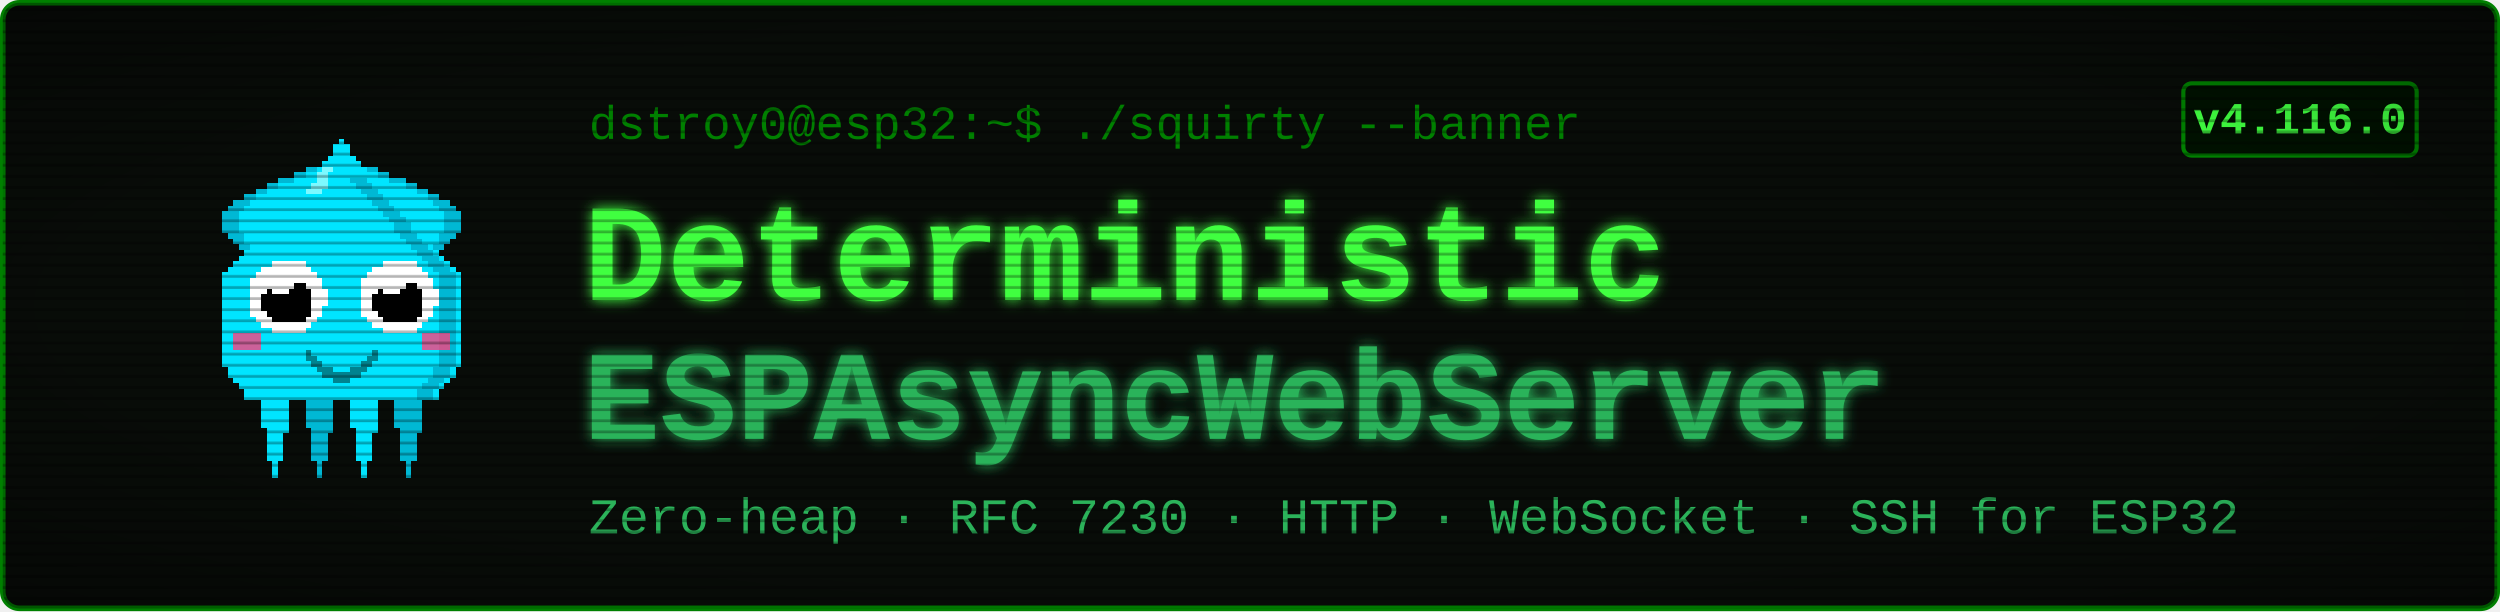
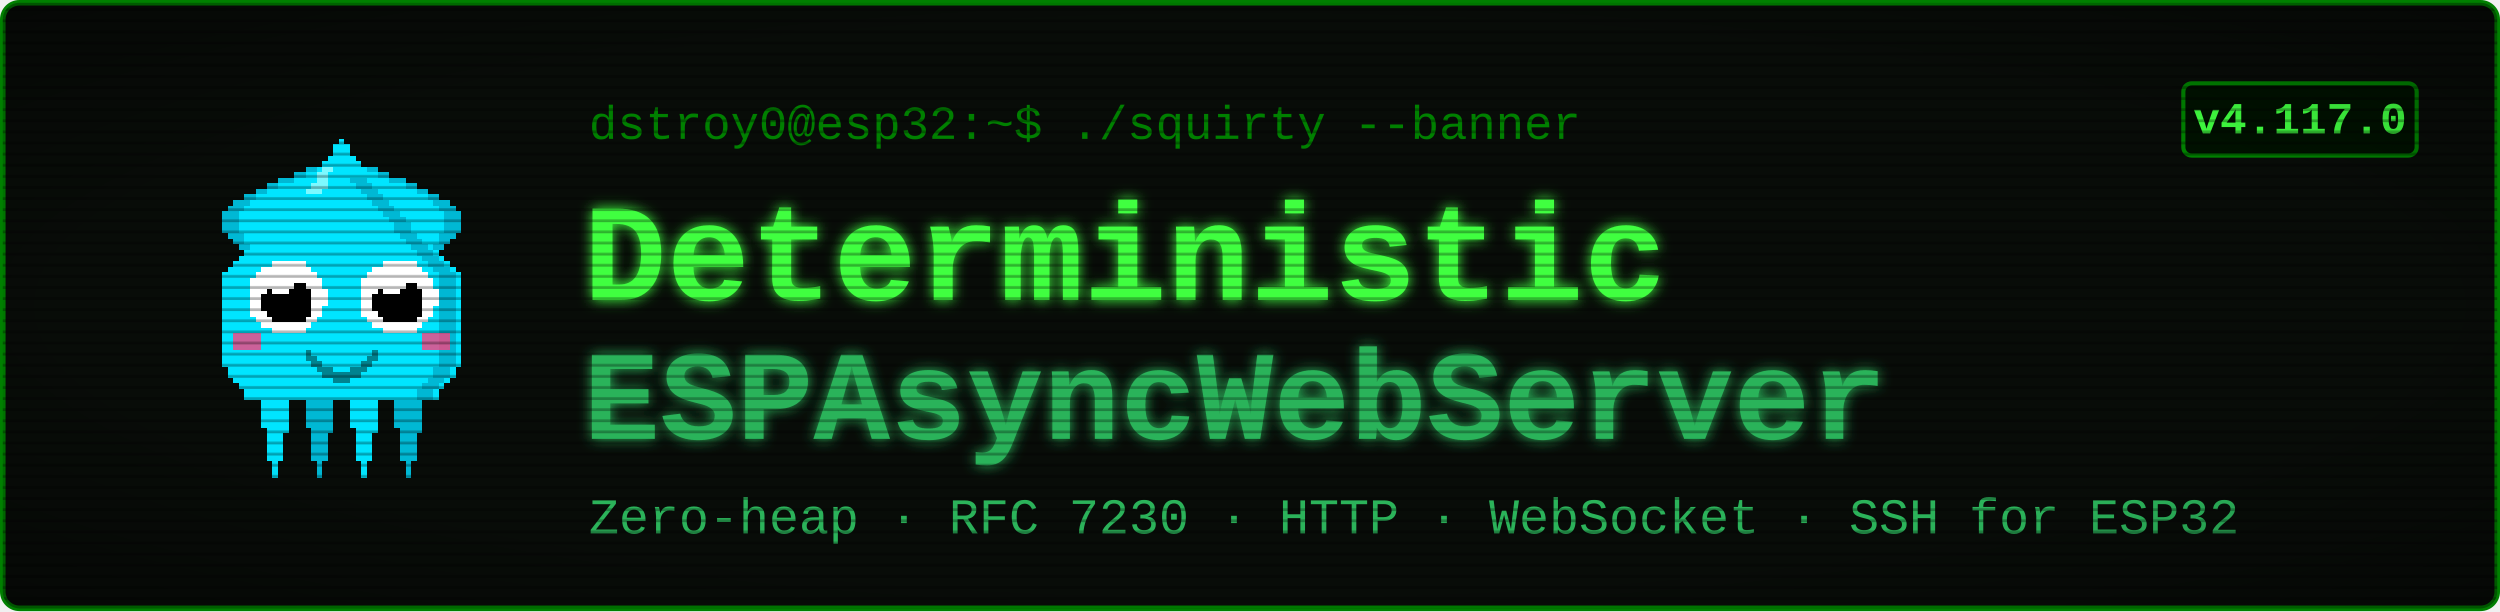
<svg xmlns="http://www.w3.org/2000/svg" viewBox="0 0 900 220" width="900" height="220" font-family="'Courier New', ui-monospace, monospace">
  <defs>
    <filter id="glow" x="-40%" y="-40%" width="180%" height="180%">
      <feGaussianBlur stdDeviation="2.4" result="b" />
      <feMerge>
        <feMergeNode in="b" />
        <feMergeNode in="SourceGraphic" />
      </feMerge>
    </filter>
    <pattern id="scan" width="4" height="4" patternUnits="userSpaceOnUse">
      <rect width="4" height="1" y="3" fill="#000000" opacity="0.28" />
    </pattern>
    <radialGradient id="vig" cx="50%" cy="50%" r="78%">
      <stop offset="58%" stop-color="#000000" stop-opacity="0" />
      <stop offset="100%" stop-color="#000000" stop-opacity="0.45" />
    </radialGradient>
  </defs>
  <rect x="1" y="1" width="898" height="218" rx="6" fill="#080c08" stroke="#008000" stroke-width="2" />
  <g transform="translate(58,46) scale(2)" shape-rendering="crispEdges">
    <rect x="29" y="6" width="1" height="1" fill="#00e5ff" />
    <rect x="26" y="7" width="3" height="1" fill="#00e5ff" />
    <rect x="24" y="8" width="4" height="1" fill="#00e5ff" />
    <rect x="21" y="9" width="7" height="1" fill="#00e5ff" />
    <rect x="19" y="10" width="8" height="1" fill="#00e5ff" />
    <rect x="17" y="11" width="9" height="1" fill="#00e5ff" />
    <rect x="15" y="12" width="10" height="1" fill="#00e5ff" />
    <rect x="13" y="13" width="11" height="1" fill="#00e5ff" />
    <rect x="12" y="14" width="11" height="1" fill="#00e5ff" />
    <rect x="11" y="15" width="11" height="1" fill="#00e5ff" />
    <rect x="11" y="16" width="10" height="1" fill="#00e5ff" />
    <rect x="11" y="17" width="9" height="1" fill="#00e5ff" />
    <rect x="11" y="18" width="9" height="1" fill="#00e5ff" />
    <rect x="12" y="19" width="7" height="1" fill="#00e5ff" />
    <rect x="13" y="20" width="5" height="1" fill="#00e5ff" />
    <rect x="14" y="21" width="3" height="1" fill="#00e5ff" />
    <rect x="15" y="22" width="1" height="1" fill="#00e5ff" />
    <rect x="29" y="6" width="3" height="1" fill="#00b8d4" />
    <rect x="26" y="7" width="3" height="1" fill="#00b8d4" />
    <rect x="24" y="8" width="2" height="1" fill="#00b8d4" />
    <rect x="21" y="9" width="3" height="1" fill="#00b8d4" />
    <rect x="19" y="10" width="2" height="1" fill="#00b8d4" />
    <rect x="17" y="11" width="2" height="1" fill="#00b8d4" />
    <rect x="15" y="12" width="2" height="1" fill="#00b8d4" />
    <rect x="13" y="13" width="3" height="1" fill="#00b8d4" />
    <rect x="12" y="14" width="3" height="1" fill="#00b8d4" />
    <rect x="11" y="15" width="3" height="1" fill="#00b8d4" />
    <rect x="11" y="16" width="3" height="1" fill="#00b8d4" />
    <rect x="11" y="17" width="3" height="1" fill="#00b8d4" />
    <rect x="11" y="18" width="3" height="1" fill="#00b8d4" />
    <rect x="12" y="19" width="3" height="1" fill="#00b8d4" />
    <rect x="13" y="20" width="2" height="1" fill="#00b8d4" />
    <rect x="14" y="21" width="2" height="1" fill="#00b8d4" />
    <rect x="15" y="22" width="2" height="1" fill="#00b8d4" />
    <rect x="35" y="6" width="1" height="1" fill="#00e5ff" />
    <rect x="36" y="7" width="3" height="1" fill="#00e5ff" />
    <rect x="37" y="8" width="4" height="1" fill="#00e5ff" />
    <rect x="37" y="9" width="7" height="1" fill="#00e5ff" />
    <rect x="38" y="10" width="8" height="1" fill="#00e5ff" />
    <rect x="39" y="11" width="9" height="1" fill="#00e5ff" />
    <rect x="40" y="12" width="10" height="1" fill="#00e5ff" />
    <rect x="41" y="13" width="11" height="1" fill="#00e5ff" />
    <rect x="42" y="14" width="11" height="1" fill="#00e5ff" />
    <rect x="43" y="15" width="11" height="1" fill="#00e5ff" />
    <rect x="44" y="16" width="10" height="1" fill="#00e5ff" />
    <rect x="45" y="17" width="9" height="1" fill="#00e5ff" />
    <rect x="45" y="18" width="9" height="1" fill="#00e5ff" />
    <rect x="46" y="19" width="7" height="1" fill="#00e5ff" />
    <rect x="47" y="20" width="5" height="1" fill="#00e5ff" />
    <rect x="48" y="21" width="3" height="1" fill="#00e5ff" />
    <rect x="49" y="22" width="1" height="1" fill="#00e5ff" />
    <rect x="33" y="6" width="3" height="1" fill="#00b8d4" />
    <rect x="36" y="7" width="3" height="1" fill="#00b8d4" />
    <rect x="39" y="8" width="2" height="1" fill="#00b8d4" />
    <rect x="41" y="9" width="3" height="1" fill="#00b8d4" />
    <rect x="44" y="10" width="2" height="1" fill="#00b8d4" />
    <rect x="46" y="11" width="2" height="1" fill="#00b8d4" />
    <rect x="48" y="12" width="2" height="1" fill="#00b8d4" />
    <rect x="49" y="13" width="3" height="1" fill="#00b8d4" />
    <rect x="50" y="14" width="3" height="1" fill="#00b8d4" />
    <rect x="51" y="15" width="3" height="1" fill="#00b8d4" />
    <rect x="51" y="16" width="3" height="1" fill="#00b8d4" />
    <rect x="51" y="17" width="3" height="1" fill="#00b8d4" />
    <rect x="51" y="18" width="3" height="1" fill="#00b8d4" />
    <rect x="50" y="19" width="3" height="1" fill="#00b8d4" />
    <rect x="50" y="20" width="2" height="1" fill="#00b8d4" />
    <rect x="49" y="21" width="2" height="1" fill="#00b8d4" />
    <rect x="48" y="22" width="2" height="1" fill="#00b8d4" />
    <rect x="17" y="46" width="7" height="1" fill="#00e5ff" />
    <rect x="17" y="47" width="7" height="1" fill="#00e5ff" />
    <rect x="17" y="48" width="7" height="1" fill="#00e5ff" />
    <rect x="18" y="49" width="5" height="1" fill="#00e5ff" />
    <rect x="18" y="50" width="5" height="1" fill="#00e5ff" />
    <rect x="18" y="51" width="5" height="1" fill="#00e5ff" />
    <rect x="18" y="52" width="5" height="1" fill="#00e5ff" />
    <rect x="18" y="53" width="5" height="1" fill="#00e5ff" />
    <rect x="19" y="54" width="4" height="1" fill="#00e5ff" />
    <rect x="19" y="55" width="3" height="1" fill="#00e5ff" />
    <rect x="19" y="56" width="3" height="1" fill="#00e5ff" />
    <rect x="19" y="57" width="3" height="1" fill="#00e5ff" />
    <rect x="19" y="58" width="3" height="1" fill="#00e5ff" />
    <rect x="19" y="59" width="3" height="1" fill="#00e5ff" />
    <rect x="20" y="60" width="1" height="1" fill="#00e5ff" />
    <rect x="20" y="61" width="1" height="1" fill="#00e5ff" />
    <rect x="20" y="62" width="1" height="1" fill="#00e5ff" />
    <rect x="25" y="46" width="7" height="1" fill="#00b8d4" />
    <rect x="25" y="47" width="7" height="1" fill="#00b8d4" />
    <rect x="25" y="48" width="7" height="1" fill="#00b8d4" />
    <rect x="26" y="49" width="5" height="1" fill="#00b8d4" />
    <rect x="26" y="50" width="5" height="1" fill="#00b8d4" />
    <rect x="26" y="51" width="5" height="1" fill="#00b8d4" />
    <rect x="26" y="52" width="5" height="1" fill="#00b8d4" />
    <rect x="26" y="53" width="5" height="1" fill="#00b8d4" />
    <rect x="27" y="54" width="4" height="1" fill="#00b8d4" />
    <rect x="27" y="55" width="3" height="1" fill="#00b8d4" />
    <rect x="27" y="56" width="3" height="1" fill="#00b8d4" />
    <rect x="27" y="57" width="3" height="1" fill="#00b8d4" />
    <rect x="27" y="58" width="3" height="1" fill="#00b8d4" />
    <rect x="27" y="59" width="3" height="1" fill="#00b8d4" />
    <rect x="28" y="60" width="1" height="1" fill="#00b8d4" />
    <rect x="28" y="61" width="1" height="1" fill="#00b8d4" />
    <rect x="28" y="62" width="1" height="1" fill="#00b8d4" />
    <rect x="33" y="46" width="7" height="1" fill="#00e5ff" />
    <rect x="33" y="47" width="7" height="1" fill="#00e5ff" />
    <rect x="33" y="48" width="7" height="1" fill="#00e5ff" />
    <rect x="34" y="49" width="5" height="1" fill="#00e5ff" />
    <rect x="34" y="50" width="5" height="1" fill="#00e5ff" />
    <rect x="34" y="51" width="5" height="1" fill="#00e5ff" />
    <rect x="34" y="52" width="5" height="1" fill="#00e5ff" />
    <rect x="34" y="53" width="5" height="1" fill="#00e5ff" />
    <rect x="35" y="54" width="4" height="1" fill="#00e5ff" />
    <rect x="35" y="55" width="3" height="1" fill="#00e5ff" />
    <rect x="35" y="56" width="3" height="1" fill="#00e5ff" />
    <rect x="35" y="57" width="3" height="1" fill="#00e5ff" />
    <rect x="35" y="58" width="3" height="1" fill="#00e5ff" />
    <rect x="35" y="59" width="3" height="1" fill="#00e5ff" />
    <rect x="36" y="60" width="1" height="1" fill="#00e5ff" />
    <rect x="36" y="61" width="1" height="1" fill="#00e5ff" />
    <rect x="36" y="62" width="1" height="1" fill="#00e5ff" />
    <rect x="41" y="46" width="7" height="1" fill="#00b8d4" />
    <rect x="41" y="47" width="7" height="1" fill="#00b8d4" />
    <rect x="41" y="48" width="7" height="1" fill="#00b8d4" />
    <rect x="42" y="49" width="5" height="1" fill="#00b8d4" />
    <rect x="42" y="50" width="5" height="1" fill="#00b8d4" />
    <rect x="42" y="51" width="5" height="1" fill="#00b8d4" />
    <rect x="42" y="52" width="5" height="1" fill="#00b8d4" />
    <rect x="42" y="53" width="5" height="1" fill="#00b8d4" />
    <rect x="43" y="54" width="4" height="1" fill="#00b8d4" />
    <rect x="43" y="55" width="3" height="1" fill="#00b8d4" />
    <rect x="43" y="56" width="3" height="1" fill="#00b8d4" />
    <rect x="43" y="57" width="3" height="1" fill="#00b8d4" />
    <rect x="43" y="58" width="3" height="1" fill="#00b8d4" />
    <rect x="43" y="59" width="3" height="1" fill="#00b8d4" />
    <rect x="44" y="60" width="1" height="1" fill="#00b8d4" />
    <rect x="44" y="61" width="1" height="1" fill="#00b8d4" />
    <rect x="44" y="62" width="1" height="1" fill="#00b8d4" />
    <rect x="32" y="2" width="1" height="1" fill="#00e5ff" />
    <rect x="31" y="3" width="3" height="1" fill="#00e5ff" />
    <rect x="31" y="4" width="3" height="1" fill="#00e5ff" />
    <rect x="30" y="5" width="5" height="1" fill="#00e5ff" />
    <rect x="29" y="6" width="7" height="1" fill="#00e5ff" />
    <rect x="28" y="7" width="9" height="1" fill="#00e5ff" />
    <rect x="27" y="8" width="11" height="1" fill="#00e5ff" />
    <rect x="27" y="9" width="11" height="1" fill="#00e5ff" />
    <rect x="26" y="10" width="13" height="1" fill="#00e5ff" />
    <rect x="25" y="11" width="15" height="1" fill="#00e5ff" />
    <rect x="24" y="12" width="17" height="1" fill="#00e5ff" />
    <rect x="23" y="13" width="19" height="1" fill="#00e5ff" />
    <rect x="22" y="14" width="21" height="1" fill="#00e5ff" />
    <rect x="21" y="15" width="23" height="1" fill="#00e5ff" />
    <rect x="20" y="16" width="25" height="1" fill="#00e5ff" />
    <rect x="19" y="17" width="27" height="1" fill="#00e5ff" />
    <rect x="19" y="18" width="27" height="1" fill="#00e5ff" />
    <rect x="18" y="19" width="29" height="1" fill="#00e5ff" />
    <rect x="17" y="20" width="31" height="1" fill="#00e5ff" />
    <rect x="16" y="21" width="33" height="1" fill="#00e5ff" />
    <rect x="15" y="22" width="35" height="1" fill="#00e5ff" />
    <rect x="14" y="23" width="37" height="1" fill="#00e5ff" />
    <rect x="13" y="24" width="39" height="1" fill="#00e5ff" />
    <rect x="12" y="25" width="41" height="1" fill="#00e5ff" />
    <rect x="11" y="26" width="43" height="1" fill="#00e5ff" />
    <rect x="11" y="27" width="43" height="1" fill="#00e5ff" />
    <rect x="11" y="28" width="43" height="1" fill="#00e5ff" />
    <rect x="11" y="29" width="43" height="1" fill="#00e5ff" />
    <rect x="11" y="30" width="43" height="1" fill="#00e5ff" />
    <rect x="11" y="31" width="43" height="1" fill="#00e5ff" />
    <rect x="11" y="32" width="43" height="1" fill="#00e5ff" />
    <rect x="11" y="33" width="43" height="1" fill="#00e5ff" />
    <rect x="11" y="34" width="43" height="1" fill="#00e5ff" />
    <rect x="11" y="35" width="43" height="1" fill="#00e5ff" />
    <rect x="11" y="36" width="43" height="1" fill="#00e5ff" />
    <rect x="11" y="37" width="43" height="1" fill="#00e5ff" />
    <rect x="11" y="38" width="43" height="1" fill="#00e5ff" />
    <rect x="11" y="39" width="43" height="1" fill="#00e5ff" />
    <rect x="11" y="40" width="43" height="1" fill="#00e5ff" />
    <rect x="11" y="41" width="43" height="1" fill="#00e5ff" />
    <rect x="11" y="42" width="43" height="1" fill="#00e5ff" />
    <rect x="12" y="43" width="41" height="1" fill="#00e5ff" />
    <rect x="12" y="44" width="41" height="1" fill="#00e5ff" />
    <rect x="13" y="45" width="39" height="1" fill="#00e5ff" />
    <rect x="14" y="46" width="37" height="1" fill="#00e5ff" />
    <rect x="15" y="47" width="35" height="1" fill="#00e5ff" />
    <rect x="15" y="48" width="35" height="1" fill="#00e5ff" />
    <rect x="34" y="9" width="3" height="1" fill="#00b8d4" />
    <rect x="35" y="10" width="3" height="1" fill="#00b8d4" />
    <rect x="36" y="11" width="3" height="1" fill="#00b8d4" />
    <rect x="37" y="12" width="3" height="1" fill="#00b8d4" />
    <rect x="38" y="13" width="3" height="1" fill="#00b8d4" />
    <rect x="39" y="14" width="3" height="1" fill="#00b8d4" />
    <rect x="40" y="15" width="3" height="1" fill="#00b8d4" />
    <rect x="41" y="16" width="3" height="1" fill="#00b8d4" />
    <rect x="42" y="17" width="3" height="1" fill="#00b8d4" />
    <rect x="42" y="18" width="3" height="1" fill="#00b8d4" />
    <rect x="43" y="19" width="3" height="1" fill="#00b8d4" />
    <rect x="44" y="20" width="3" height="1" fill="#00b8d4" />
    <rect x="45" y="21" width="3" height="1" fill="#00b8d4" />
    <rect x="46" y="22" width="3" height="1" fill="#00b8d4" />
    <rect x="47" y="23" width="3" height="1" fill="#00b8d4" />
    <rect x="48" y="24" width="3" height="1" fill="#00b8d4" />
    <rect x="49" y="25" width="3" height="1" fill="#00b8d4" />
    <rect x="50" y="26" width="3" height="1" fill="#00b8d4" />
    <rect x="50" y="27" width="3" height="1" fill="#00b8d4" />
    <rect x="50" y="28" width="3" height="1" fill="#00b8d4" />
    <rect x="50" y="29" width="3" height="1" fill="#00b8d4" />
    <rect x="50" y="30" width="3" height="1" fill="#00b8d4" />
    <rect x="50" y="31" width="3" height="1" fill="#00b8d4" />
    <rect x="50" y="32" width="3" height="1" fill="#00b8d4" />
    <rect x="50" y="33" width="3" height="1" fill="#00b8d4" />
    <rect x="50" y="34" width="3" height="1" fill="#00b8d4" />
    <rect x="50" y="35" width="3" height="1" fill="#00b8d4" />
    <rect x="50" y="36" width="3" height="1" fill="#00b8d4" />
    <rect x="50" y="37" width="3" height="1" fill="#00b8d4" />
    <rect x="50" y="38" width="3" height="1" fill="#00b8d4" />
    <rect x="50" y="39" width="3" height="1" fill="#00b8d4" />
    <rect x="50" y="40" width="3" height="1" fill="#00b8d4" />
    <rect x="50" y="41" width="3" height="1" fill="#00b8d4" />
    <rect x="50" y="42" width="3" height="1" fill="#00b8d4" />
    <rect x="49" y="43" width="3" height="1" fill="#00b8d4" />
    <rect x="49" y="44" width="3" height="1" fill="#00b8d4" />
    <rect x="48" y="45" width="3" height="1" fill="#00b8d4" />
    <rect x="47" y="46" width="3" height="1" fill="#00b8d4" />
    <rect x="46" y="47" width="3" height="1" fill="#00b8d4" />
    <rect x="46" y="48" width="3" height="1" fill="#00b8d4" />
    <rect x="29" y="7" width="2" height="1" fill="#7df9ff" />
    <rect x="28" y="8" width="2" height="1" fill="#7df9ff" />
    <rect x="28" y="9" width="2" height="1" fill="#7df9ff" />
    <rect x="27" y="10" width="3" height="1" fill="#7df9ff" />
    <rect x="26" y="11" width="3" height="1" fill="#7df9ff" />
    <rect x="13" y="37" width="5" height="3" fill="#ff4081" opacity="0.8" />
    <rect x="47" y="37" width="5" height="3" fill="#ff4081" opacity="0.8" />
    <rect x="20" y="24" width="6" height="1" fill="#ffffff" />
    <rect x="18" y="25" width="9" height="1" fill="#ffffff" />
    <rect x="17" y="26" width="11" height="1" fill="#ffffff" />
    <rect x="16" y="27" width="13" height="1" fill="#ffffff" />
    <rect x="16" y="28" width="13" height="1" fill="#ffffff" />
    <rect x="16" y="29" width="14" height="1" fill="#ffffff" />
    <rect x="16" y="30" width="14" height="1" fill="#ffffff" />
    <rect x="16" y="31" width="14" height="1" fill="#ffffff" />
    <rect x="16" y="32" width="13" height="1" fill="#ffffff" />
    <rect x="16" y="33" width="13" height="1" fill="#ffffff" />
    <rect x="17" y="34" width="11" height="1" fill="#ffffff" />
    <rect x="18" y="35" width="9" height="1" fill="#ffffff" />
    <rect x="20" y="36" width="6" height="1" fill="#ffffff" />
    <rect x="20" y="28" width="6" height="1" fill="#000000" />
    <rect x="19" y="29" width="8" height="1" fill="#000000" />
    <rect x="18" y="30" width="9" height="1" fill="#000000" />
    <rect x="18" y="31" width="9" height="1" fill="#000000" />
    <rect x="18" y="32" width="9" height="1" fill="#000000" />
    <rect x="19" y="33" width="8" height="1" fill="#000000" />
    <rect x="20" y="34" width="6" height="1" fill="#000000" />
    <rect x="20" y="27" width="3" height="1" fill="#ffffff" />
    <rect x="20" y="28" width="4" height="1" fill="#ffffff" />
    <rect x="20" y="29" width="3" height="1" fill="#ffffff" />
    <rect x="40" y="24" width="6" height="1" fill="#ffffff" />
    <rect x="38" y="25" width="9" height="1" fill="#ffffff" />
    <rect x="37" y="26" width="11" height="1" fill="#ffffff" />
    <rect x="36" y="27" width="13" height="1" fill="#ffffff" />
    <rect x="36" y="28" width="13" height="1" fill="#ffffff" />
    <rect x="36" y="29" width="14" height="1" fill="#ffffff" />
    <rect x="36" y="30" width="14" height="1" fill="#ffffff" />
    <rect x="36" y="31" width="14" height="1" fill="#ffffff" />
    <rect x="36" y="32" width="13" height="1" fill="#ffffff" />
    <rect x="36" y="33" width="13" height="1" fill="#ffffff" />
    <rect x="37" y="34" width="11" height="1" fill="#ffffff" />
    <rect x="38" y="35" width="9" height="1" fill="#ffffff" />
    <rect x="40" y="36" width="6" height="1" fill="#ffffff" />
    <rect x="40" y="28" width="6" height="1" fill="#000000" />
    <rect x="39" y="29" width="8" height="1" fill="#000000" />
    <rect x="38" y="30" width="9" height="1" fill="#000000" />
    <rect x="38" y="31" width="9" height="1" fill="#000000" />
    <rect x="38" y="32" width="9" height="1" fill="#000000" />
    <rect x="39" y="33" width="8" height="1" fill="#000000" />
    <rect x="40" y="34" width="6" height="1" fill="#000000" />
    <rect x="40" y="27" width="3" height="1" fill="#ffffff" />
    <rect x="40" y="28" width="4" height="1" fill="#ffffff" />
    <rect x="40" y="29" width="3" height="1" fill="#ffffff" />
    <rect x="26" y="40" width="1" height="2" fill="#00838f" />
    <rect x="27" y="41" width="1" height="2" fill="#00838f" />
    <rect x="28" y="42" width="1" height="2" fill="#00838f" />
    <rect x="29" y="43" width="1" height="2" fill="#00838f" />
    <rect x="30" y="43" width="1" height="2" fill="#00838f" />
    <rect x="31" y="44" width="1" height="2" fill="#00838f" />
    <rect x="32" y="44" width="1" height="2" fill="#00838f" />
    <rect x="33" y="44" width="1" height="2" fill="#00838f" />
    <rect x="34" y="43" width="1" height="2" fill="#00838f" />
    <rect x="35" y="43" width="1" height="2" fill="#00838f" />
    <rect x="36" y="42" width="1" height="2" fill="#00838f" />
    <rect x="37" y="41" width="1" height="2" fill="#00838f" />
    <rect x="38" y="40" width="1" height="2" fill="#00838f" />
  </g>
  <text x="212" y="50" font-size="17" fill="#008000">dstroy0@esp32:~$ ./squirty --banner</text>
  <text x="210" y="108" font-size="50" font-weight="700" fill="#40ff40" filter="url(#glow)">Deterministic</text>
  <text x="210" y="158" font-size="46" font-weight="700" fill="#2bb35a" filter="url(#glow)">ESPAsyncWebServer</text>
  <text x="212" y="192" font-size="18" fill="#2bb35a">Zero-heap · RFC 7230 · HTTP · WebSocket · SSH for ESP32</text>
  <rect x="786" y="30" width="84" height="26" rx="3" fill="#001100" stroke="#008000" stroke-width="1.5" />
-   <text x="828" y="48" font-size="16" font-weight="700" fill="#40ff40" text-anchor="middle">v4.116.0</text>
+   <text x="828" y="48" font-size="16" font-weight="700" fill="#40ff40" text-anchor="middle">v4.117.0</text>
  <rect x="1" y="1" width="898" height="218" rx="6" fill="url(#scan)" />
  <rect x="1" y="1" width="898" height="218" rx="6" fill="url(#vig)" />
</svg>
